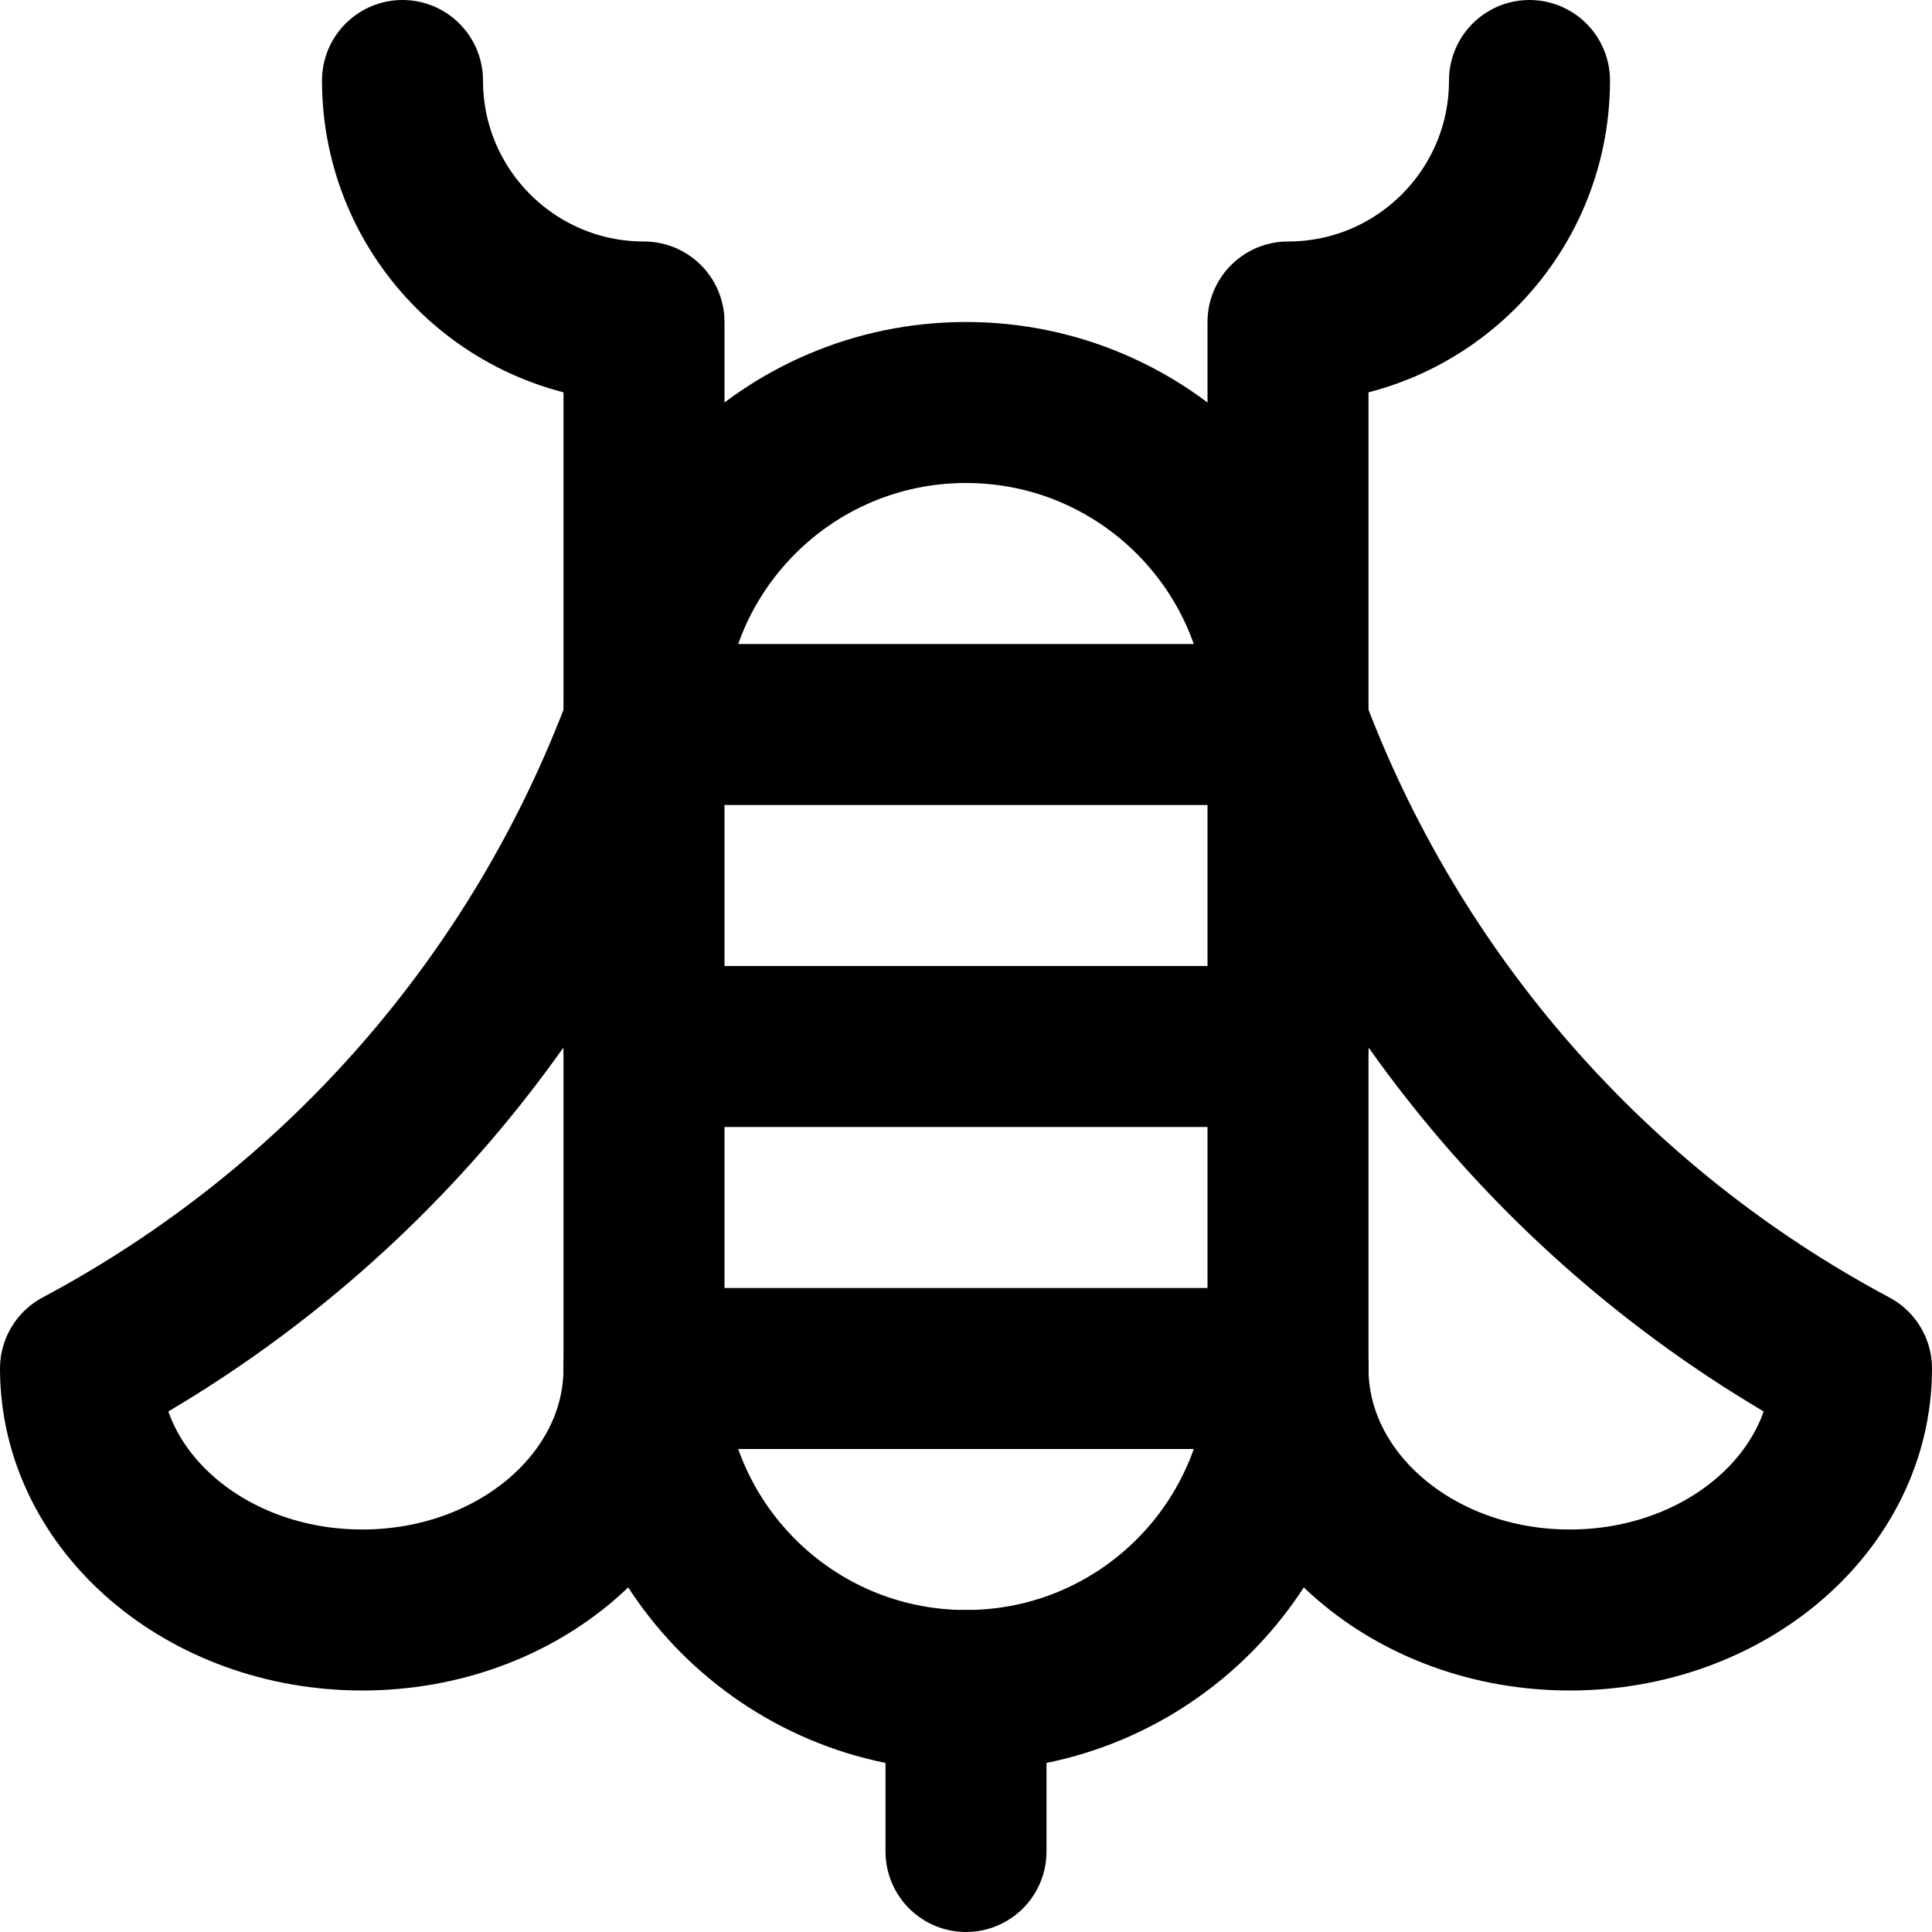
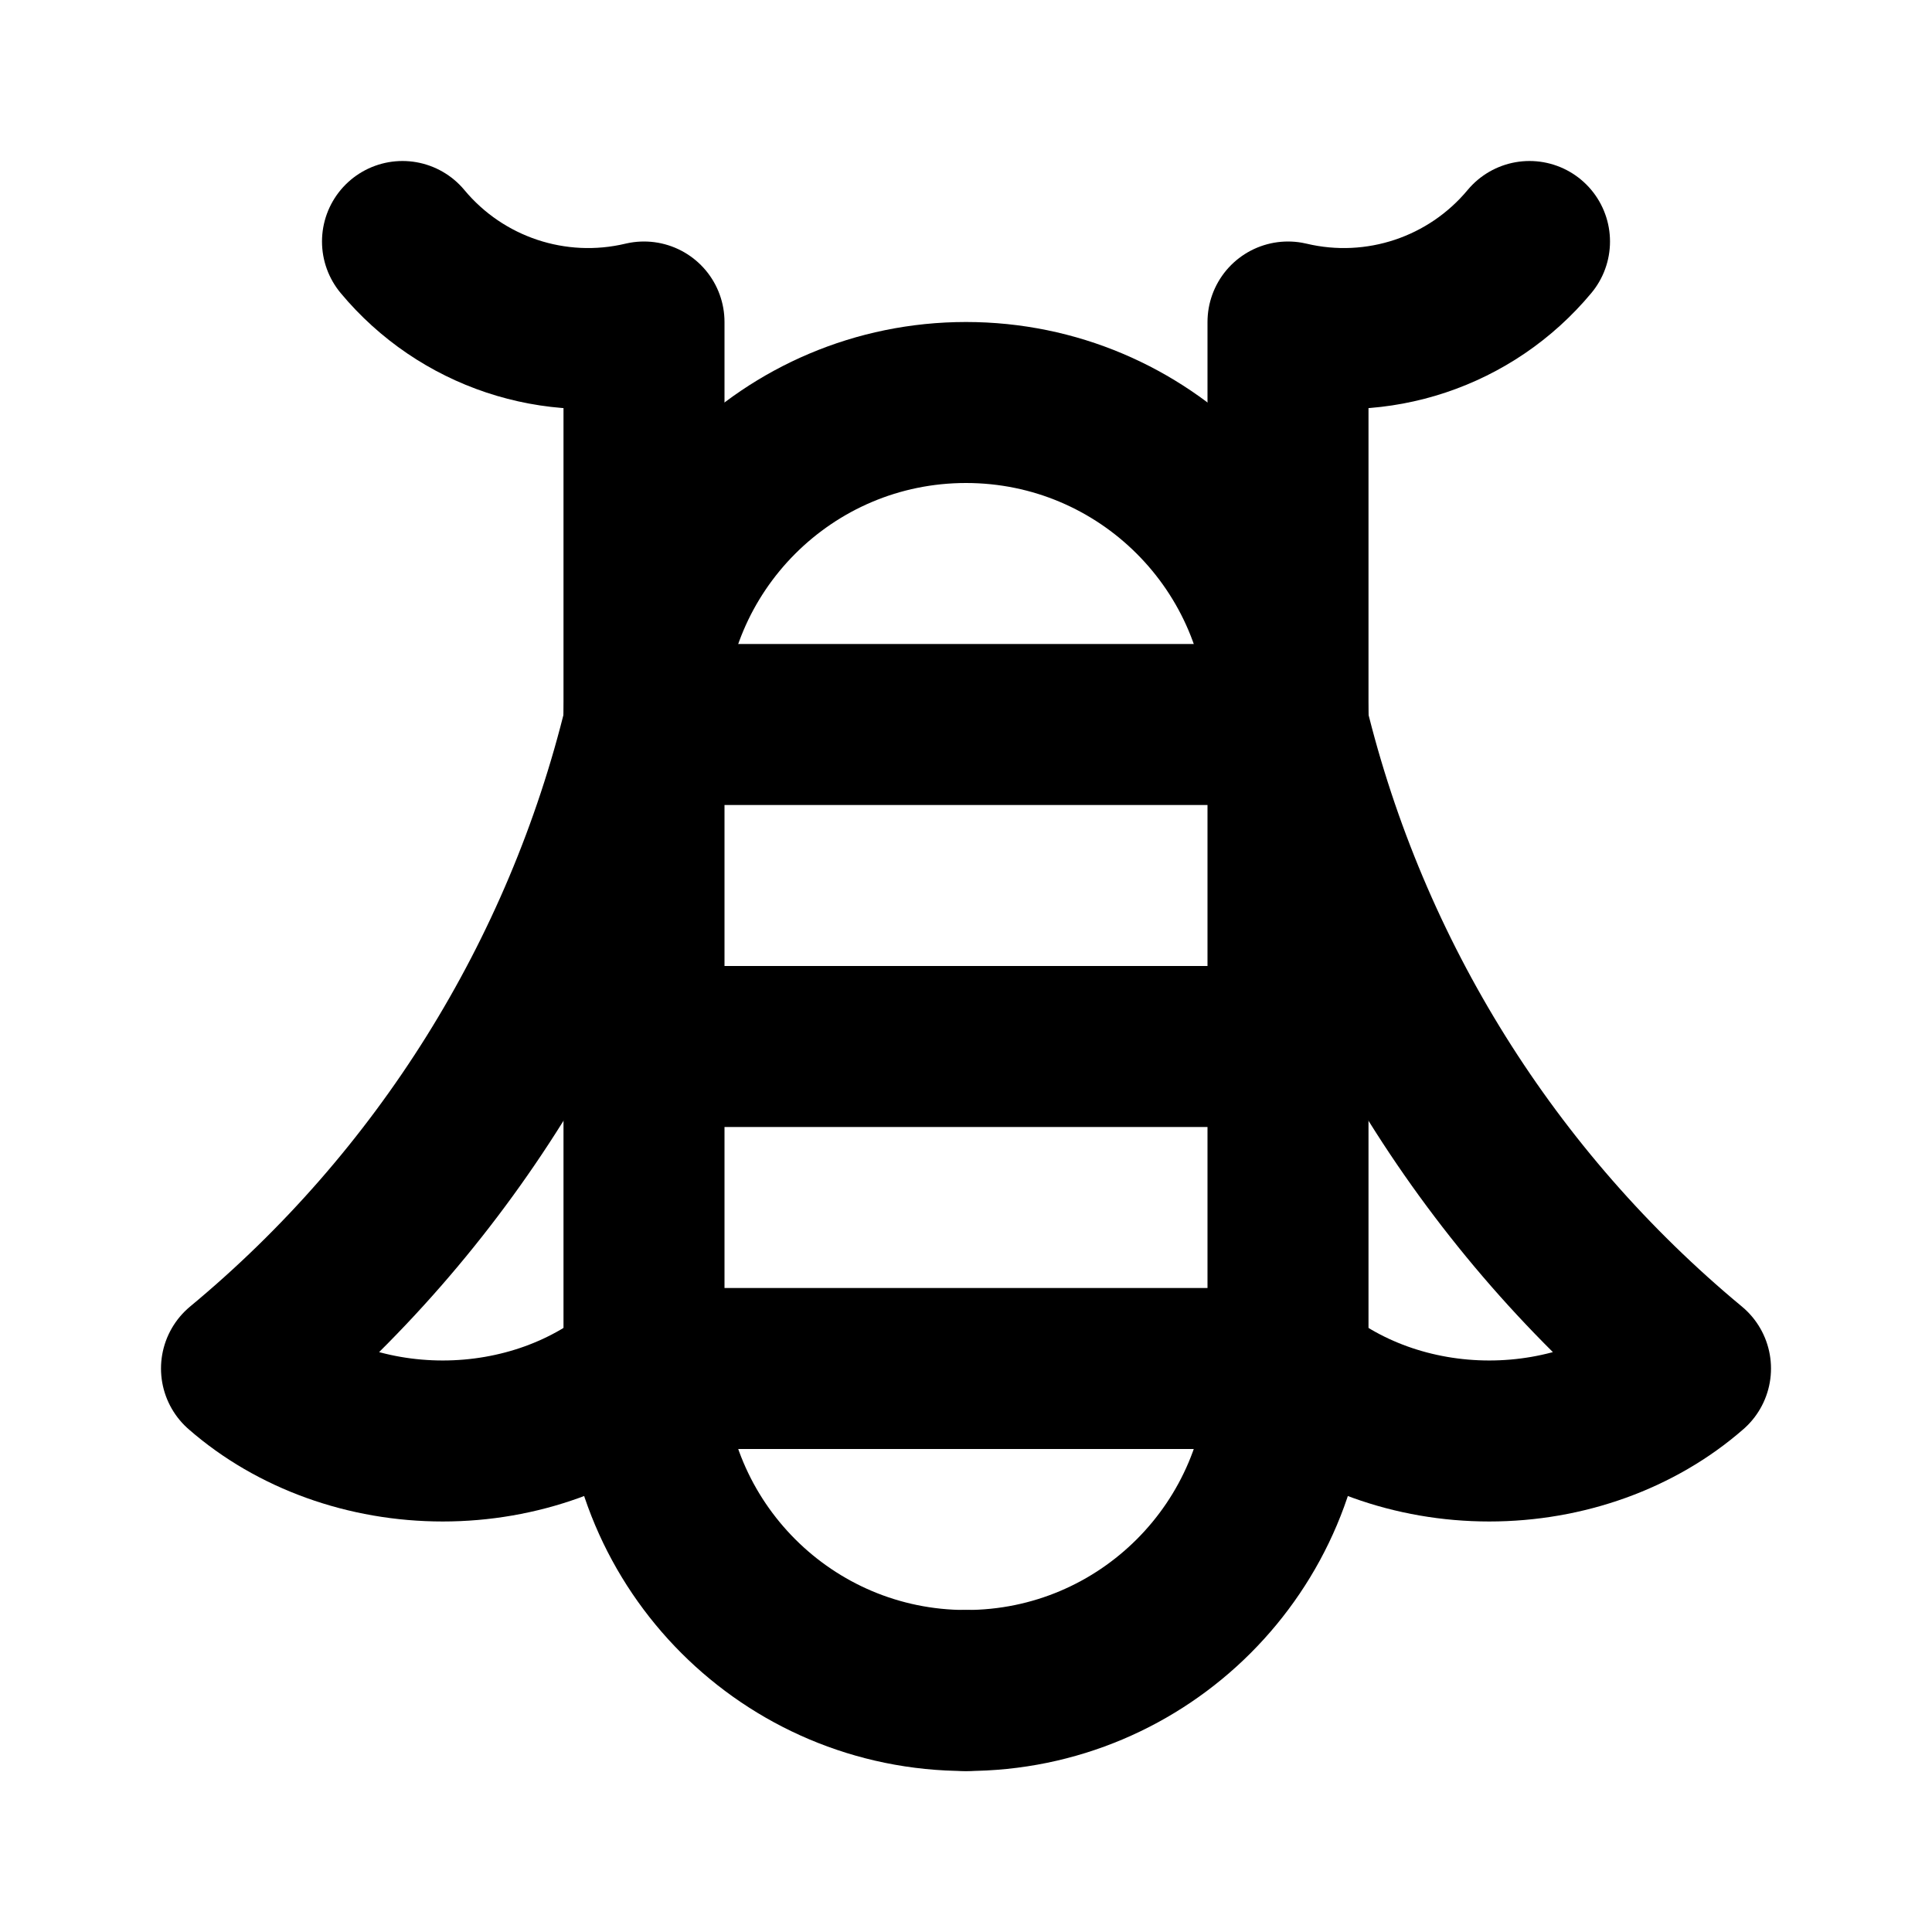
<svg xmlns="http://www.w3.org/2000/svg" width="48" height="48" viewBox="0 0 48 48" fill="none" stroke="currentColor" stroke-width="4" stroke-linecap="round" stroke-linejoin="round">
  <path id="body" d="M16 18A8 8 0 0 1 24 10A8 8 0 0 1 32 18L32 34A8 8 0 0 1 24 42A8 8 0 0 1 16 34L16 18Z" />
  <path id="stripe-18" d="M16 18L32 18" />
  <path id="stripe-26" d="M16 26L32 26" />
  <path id="stripe-34" d="M16 34L32 34" />
-   <path id="stinger" d="M24 42L24 46" />
-   <path id="left-wing" d="M16 18A30 30 0 0 1 2 34A7 6 0 0 0 16 34" />
-   <path id="left-antenna" d="M16 18L16 8A6 6 0 0 1 10 2" />
-   <path id="right-wing" d="M32 18A30 30 0 0 0 46 34A7 6 0 0 1 32 34" />
-   <path id="right-antenna" d="M32 18L32 8A6 6 0 0 0 38 2" />
+   <path id="stinger" d="M24 42L24 42" />
+   <path id="left-wing" d="M16 18A30 30 0 0 1 6 34A7 6 0 0 0 16 34" />
+   <path id="left-antenna" d="M16 18L16 8A6 6 0 0 1 10 6" />
+   <path id="right-wing" d="M32 18A30 30 0 0 0 42 34A7 6 0 0 1 32 34" />
+   <path id="right-antenna" d="M32 18L32 8A6 6 0 0 0 38 6" />
</svg>
